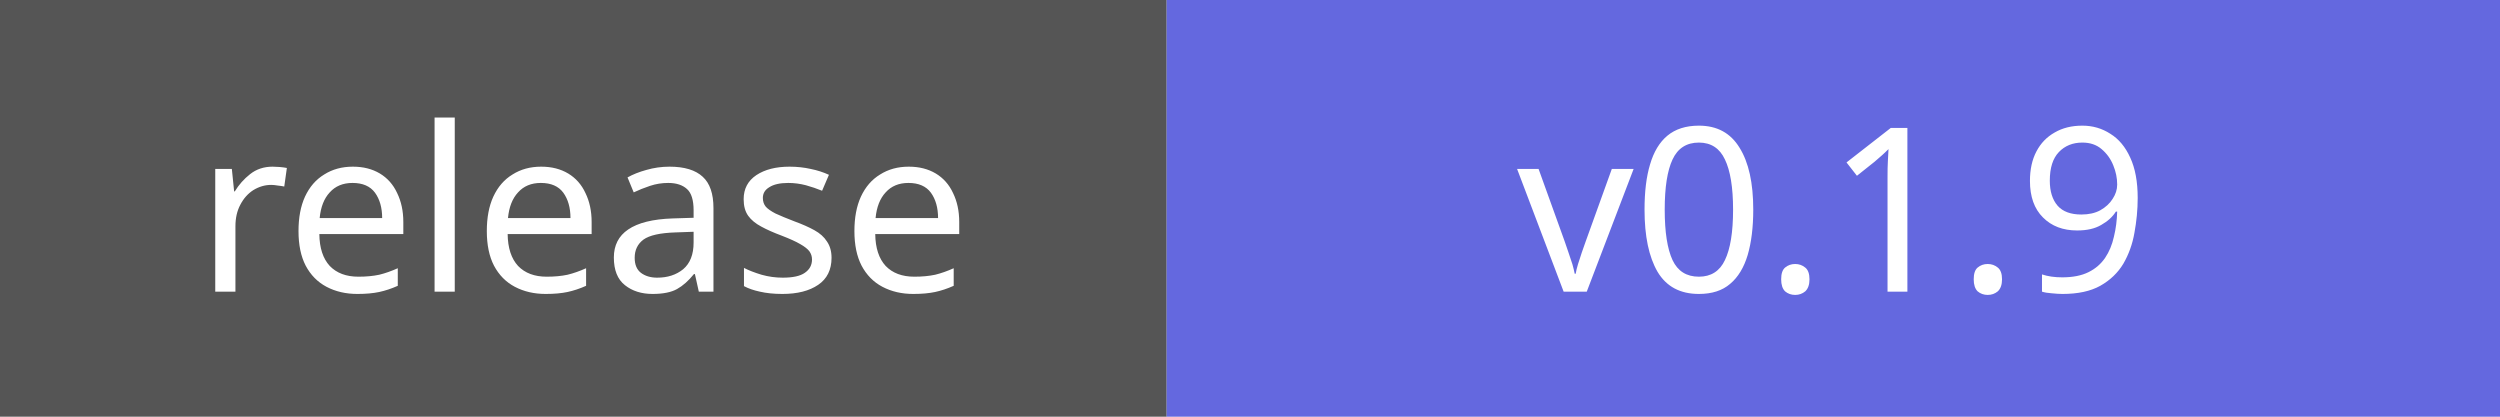
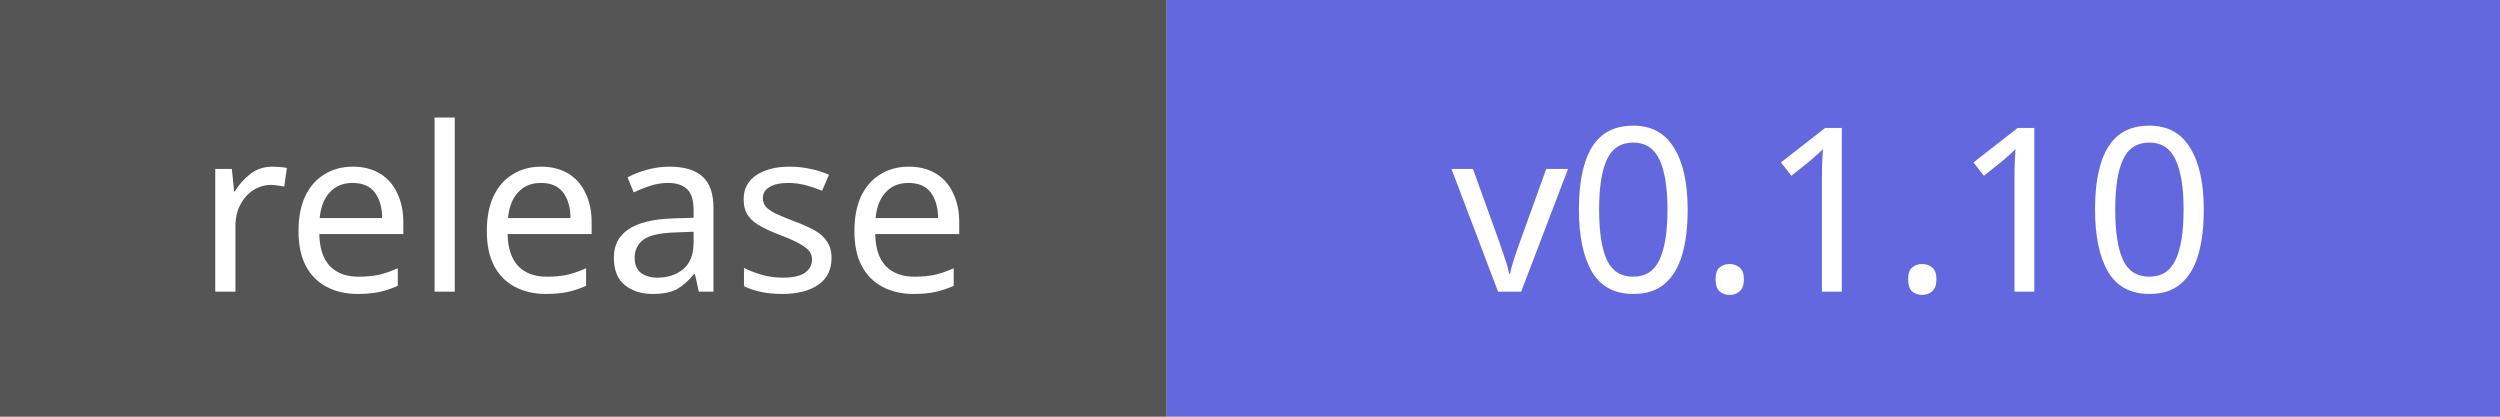
- <svg xmlns="http://www.w3.org/2000/svg" width="120" height="20" role="img" aria-label="release: v0.1.9">
+ <svg xmlns="http://www.w3.org/2000/svg" width="120" height="20" role="img" aria-label="release: v0.1.10">
  <rect width="56" height="20" fill="#555" />
  <rect x="56" width="64" height="20" fill="#6468df" />
  <g fill="white" font-family="Verdana,sans-serif" font-size="11" text-anchor="middle">
    <text x="28" y="14">release</text>
-     <text x="88" y="14">v0.1.9</text>
+     <text x="88" y="14">v0.1.10</text>
  </g>
</svg>
